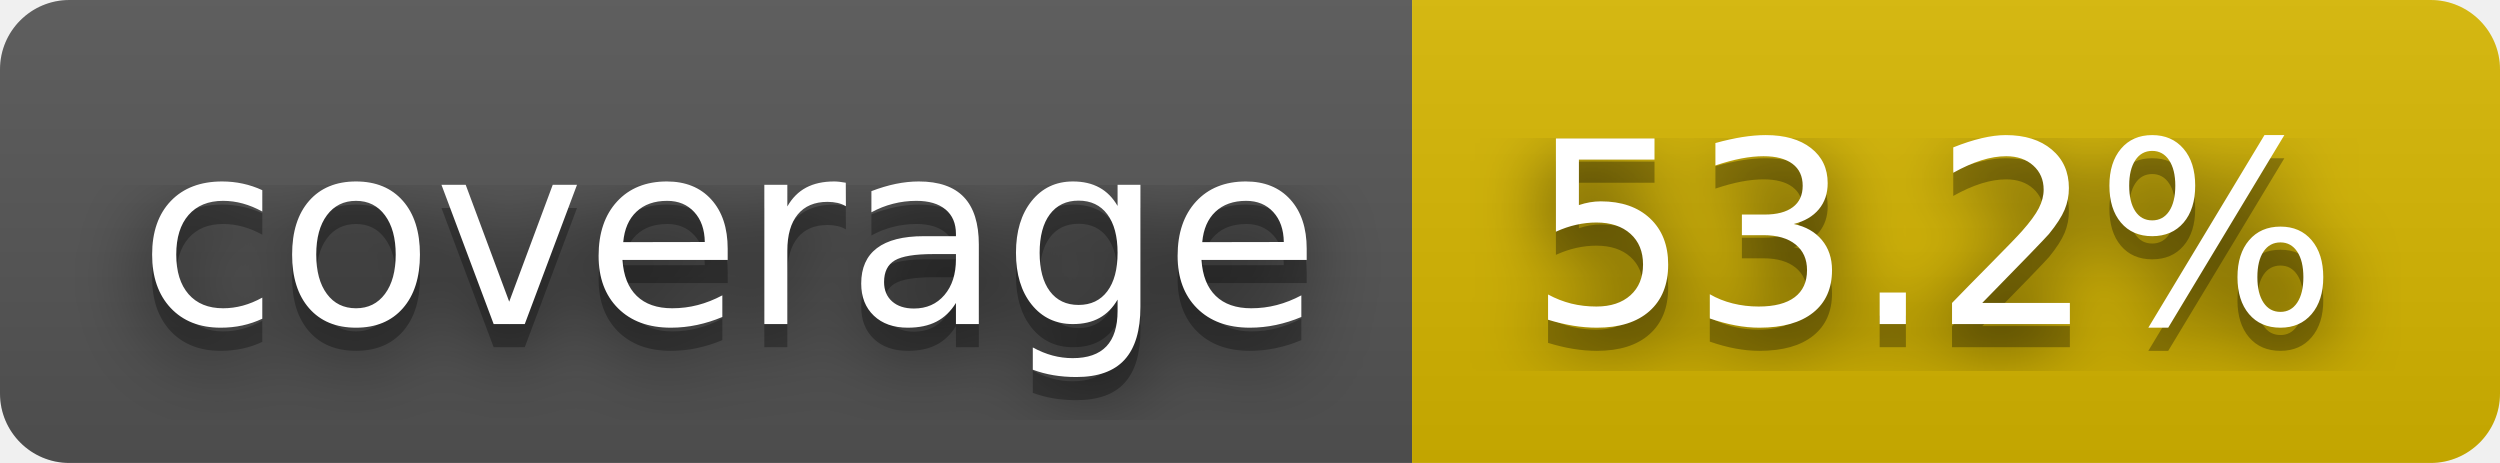
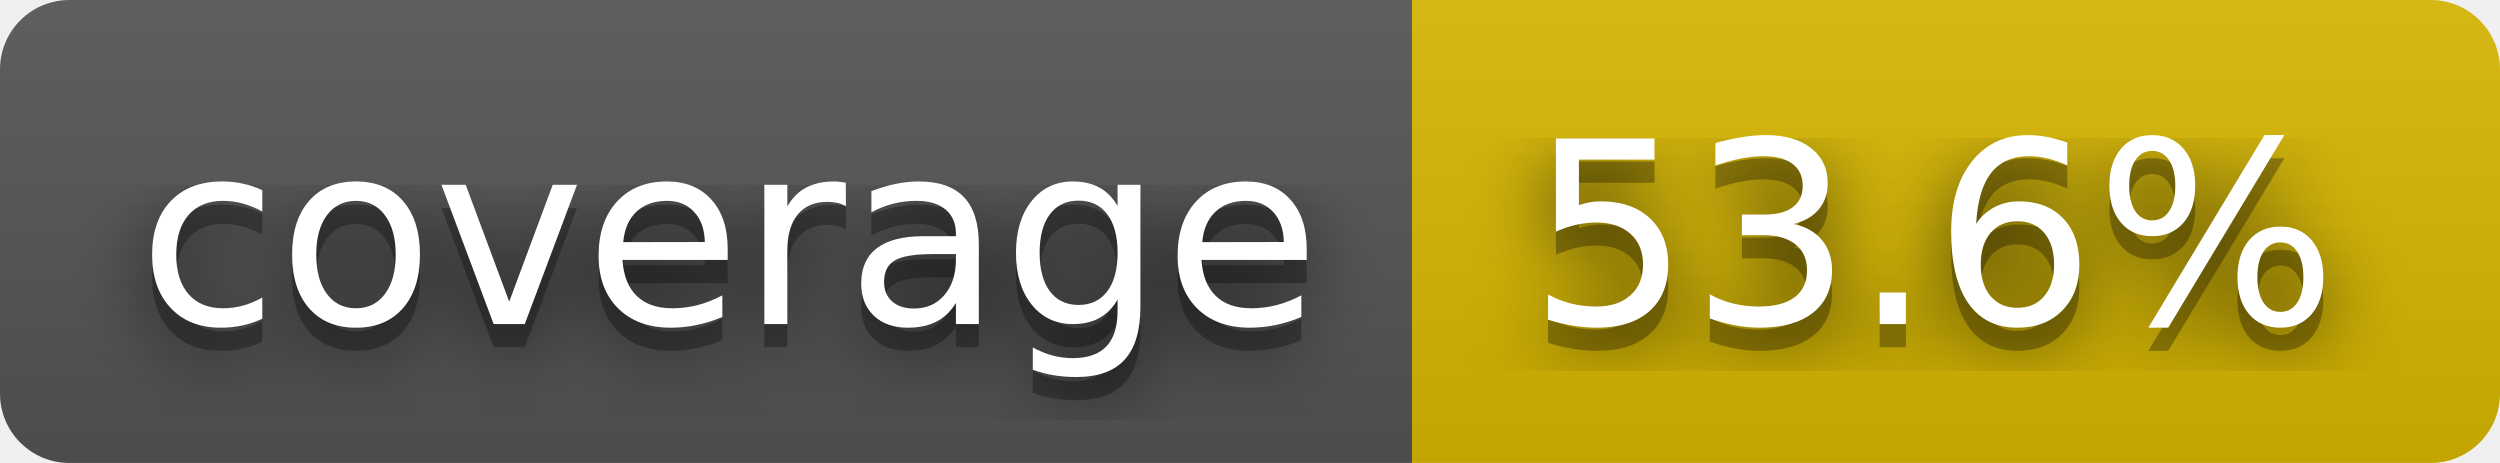
- <svg xmlns="http://www.w3.org/2000/svg" width="108" height="20" role="img" aria-label="coverage: 53.2%">
+ <svg xmlns="http://www.w3.org/2000/svg" width="108" height="20" role="img" aria-label="coverage: 53.6%">
  <filter id="blur">
    <feGaussianBlur stdDeviation="16" />
  </filter>
  <linearGradient id="s" x2="0" y2="100%">
    <stop offset="0" stop-color="#bbb" stop-opacity=".1" />
    <stop offset="1" stop-opacity=".1" />
  </linearGradient>
  <clipPath id="r">
    <rect width="108" height="20" rx="3" />
  </clipPath>
  <g clip-path="url(#r)">
    <rect width="61" height="20" fill="#555" />
    <rect x="61" width="47" height="20" fill="#d8b800" />
    <rect width="108" height="20" fill="url(#s)" />
  </g>
  <g fill="#fff" text-anchor="middle" font-family="Verdana,Geneva,DejaVu Sans,sans-serif" text-rendering="geometricPrecision" font-size="110">
    <g transform="scale(.1)">
      <g aria-hidden="true" fill="#010101">
        <text x="315" y="150" fill-opacity=".8" filter="url(#blur)" textLength="510">coverage</text>
        <text x="315" y="150" fill-opacity=".3" textLength="510">coverage</text>
      </g>
      <text x="315" y="140" textLength="510">coverage</text>
    </g>
    <g transform="scale(.1)">
      <g aria-hidden="true" fill="#010101">
-         <text x="835" y="150" fill-opacity=".8" filter="url(#blur)" textLength="370">53.2%</text>
-         <text x="835" y="150" fill-opacity=".3" textLength="370">53.2%</text>
+         <text x="835" y="150" fill-opacity=".8" filter="url(#blur)" textLength="370">53.6%</text>
+         <text x="835" y="150" fill-opacity=".3" textLength="370">53.6%</text>
      </g>
-       <text x="835" y="140" textLength="370">53.2%</text>
+       <text x="835" y="140" textLength="370">53.6%</text>
    </g>
  </g>
</svg>
